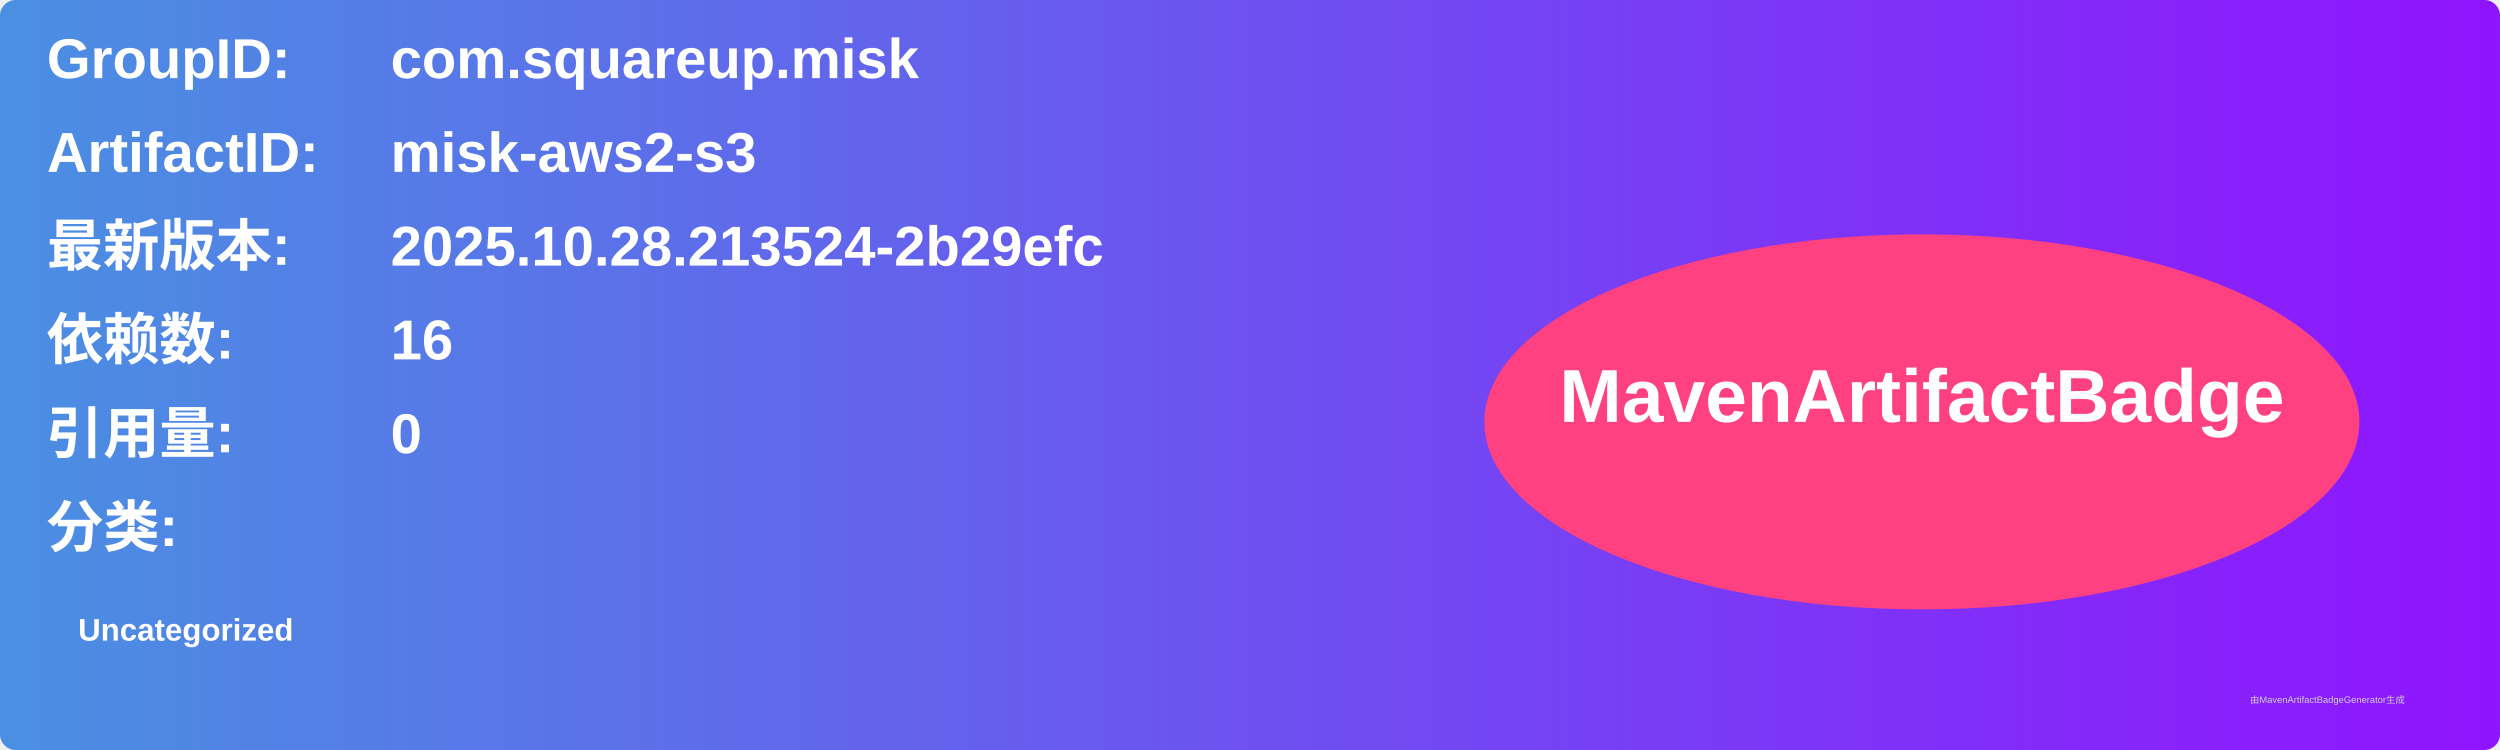
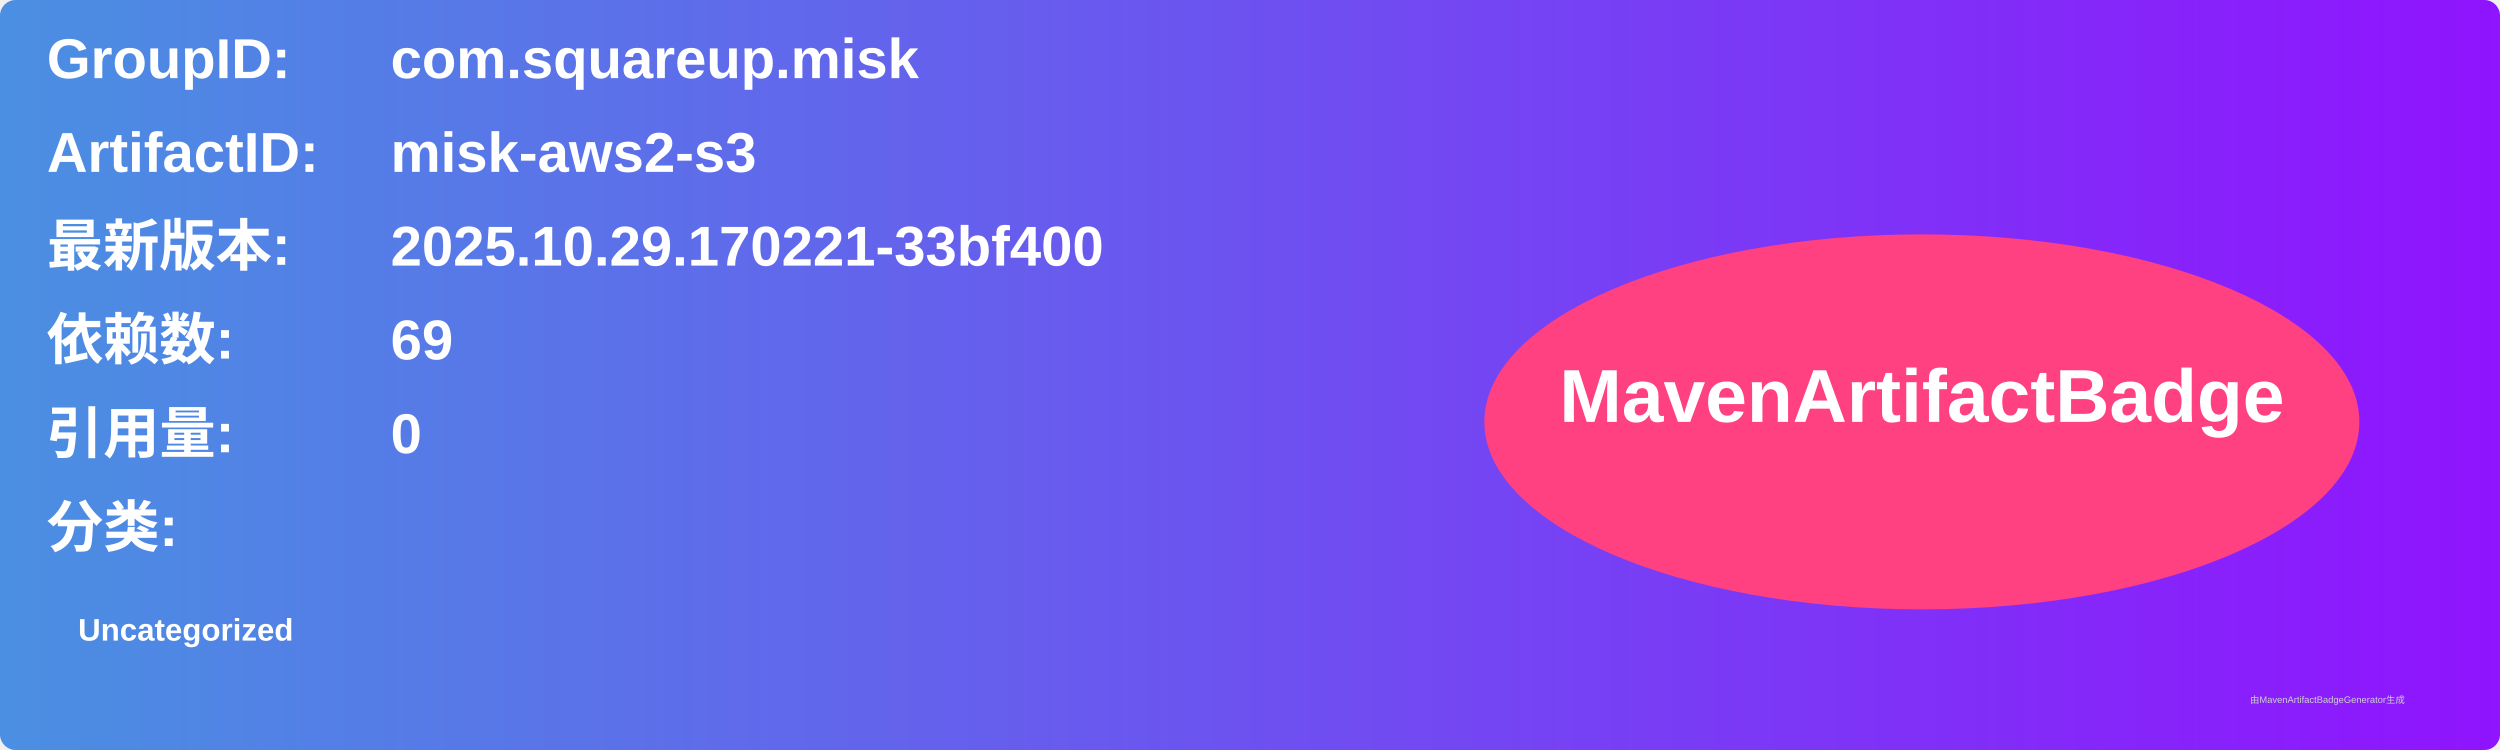
<svg xmlns="http://www.w3.org/2000/svg" width="800" height="240" viewBox="0 0 800 240">
  <linearGradient id="grad" x1="0%" y1="0%" x2="100%" y2="0%">
    <stop offset="0%" stop-color="#4a90e2" />
    <stop offset="100%" stop-color="#9013fe" />
  </linearGradient>
  <rect width="100%" height="100%" rx="5" ry="5" fill="url(#grad)" />
  <g transform="translate(15, 15)">
    <text x="0" y="10" font-family="Arial" font-size="18" fill="white" font-weight="bold" width="260">GroupID:</text>
    <text x="110" y="10" font-family="Arial" font-size="18" fill="white" font-weight="bold" width="460">com.squareup.misk</text>
    <text x="0" y="40" font-family="Arial" font-size="18" fill="white" font-weight="bold" width="260">ArtifactID:</text>
    <text x="110" y="40" font-family="Arial" font-size="18" fill="white" font-weight="bold" width="460">misk-aws2-s3</text>
    <text x="0" y="70" font-family="Arial" font-size="18" fill="white" font-weight="bold">最新版本:</text>
    <text x="110" y="70" font-family="Arial" font-size="18" fill="white" font-weight="bold">
-       <tspan font-weight="bold">2025.10.28.213524-2b29efc</tspan>
+       <tspan font-weight="bold">2025.10.29.170221-33bf400</tspan>
    </text>
    <text x="0" y="100" font-family="Arial" font-size="18" fill="white" font-weight="bold">依赖数: </text>
    <text x="110" y="100" font-family="Arial" font-size="18" fill="white">
-       <tspan font-weight="bold">16</tspan>
+       <tspan font-weight="bold">69</tspan>
    </text>
    <text x="0" y="130" font-family="Arial" font-size="18" fill="white" font-weight="bold">引用量: </text>
    <text x="110" y="130" font-family="Arial" font-size="18" fill="white">
      <tspan font-weight="bold">0</tspan>
    </text>
    <text x="0" y="160" font-family="Arial" font-size="18" fill="white" font-weight="bold">分类:</text>
    <text x="10" y="190" font-family="Arial" font-size="10" fill="white">
      <tspan font-weight="bold">Uncategorized</tspan>
    </text>
    <ellipse cx="600" cy="120" rx="140" ry="60" fill="#ff4081" />
    <text x="600" y="120" text-anchor="middle" font-family="Arial" font-size="24" fill="white" font-weight="bold">MavenArtifactBadge</text>
  </g>
  <text x="720" y="225" font-family="Arial" font-size="3" fill="#d0d0d0">由MavenArtifactBadgeGenerator生成</text>
</svg>
